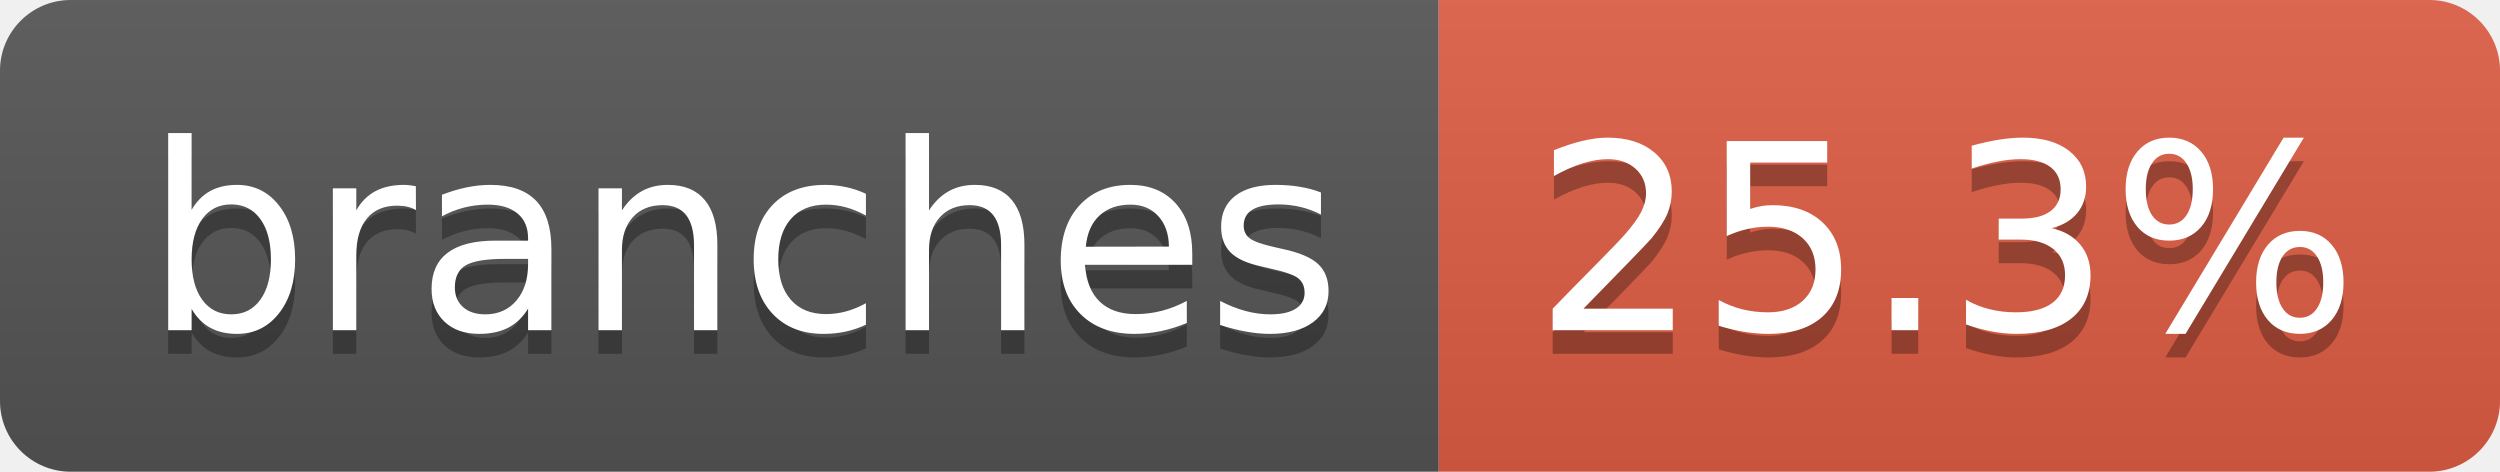
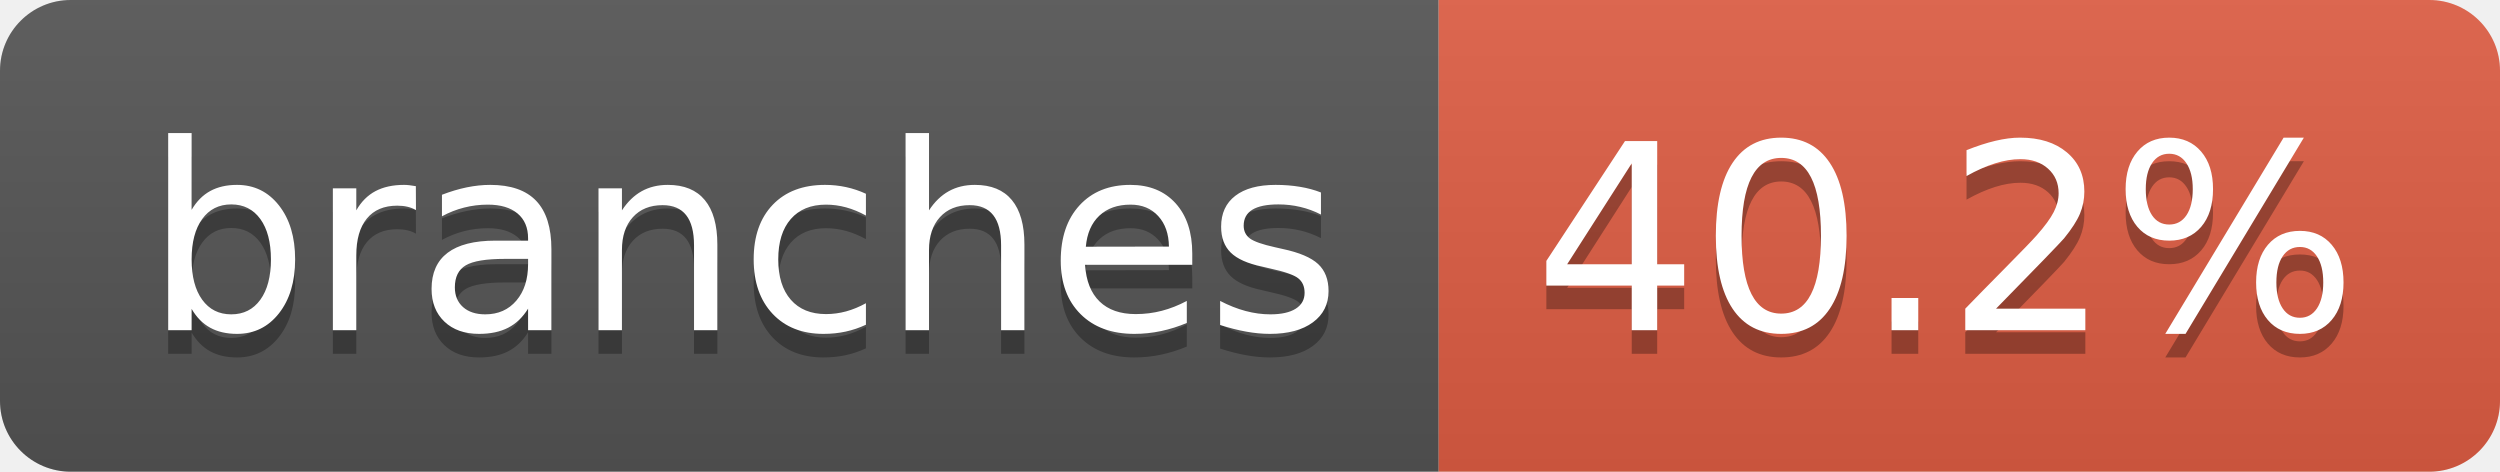
- <svg xmlns="http://www.w3.org/2000/svg" width="106" height="20" role="img" aria-label="branches: 25.3%">
+ <svg xmlns="http://www.w3.org/2000/svg" width="106" height="20" role="img" aria-label="branches: 40.2%">
  <linearGradient id="s" x2="0" y2="100%">
    <stop offset="0" stop-color="#bbb" stop-opacity=".1" />
    <stop offset="1" stop-opacity=".1" />
  </linearGradient>
  <clipPath id="r">
    <rect width="106" height="20" rx="3" fill="#fff" />
  </clipPath>
  <g clip-path="url(#r)">
    <rect width="61" height="20" fill="#555" />
    <rect x="61" width="45" height="20" fill="#e05d44" />
    <rect width="106" height="20" fill="url(#s)" />
  </g>
  <g fill="#fff" text-anchor="middle" font-family="Verdana,Geneva,DejaVu Sans,sans-serif" text-rendering="geometricPrecision" font-size="110">
    <text aria-hidden="true" x="315" y="150" fill="#010101" fill-opacity=".3" transform="scale(.1)" textLength="507">branches</text>
    <text x="315" y="140" transform="scale(.1)" fill="#fff" textLength="507">branches</text>
-     <text aria-hidden="true" x="825" y="150" fill="#010101" fill-opacity=".3" transform="scale(.1)" textLength="350">25.3%</text>
-     <text x="825" y="140" transform="scale(.1)" fill="#fff" textLength="350">25.3%</text>
+     <text aria-hidden="true" x="825" y="150" fill="#010101" fill-opacity=".3" transform="scale(.1)" textLength="350">40.2%</text>
+     <text x="825" y="140" transform="scale(.1)" fill="#fff" textLength="350">40.2%</text>
  </g>
</svg>
